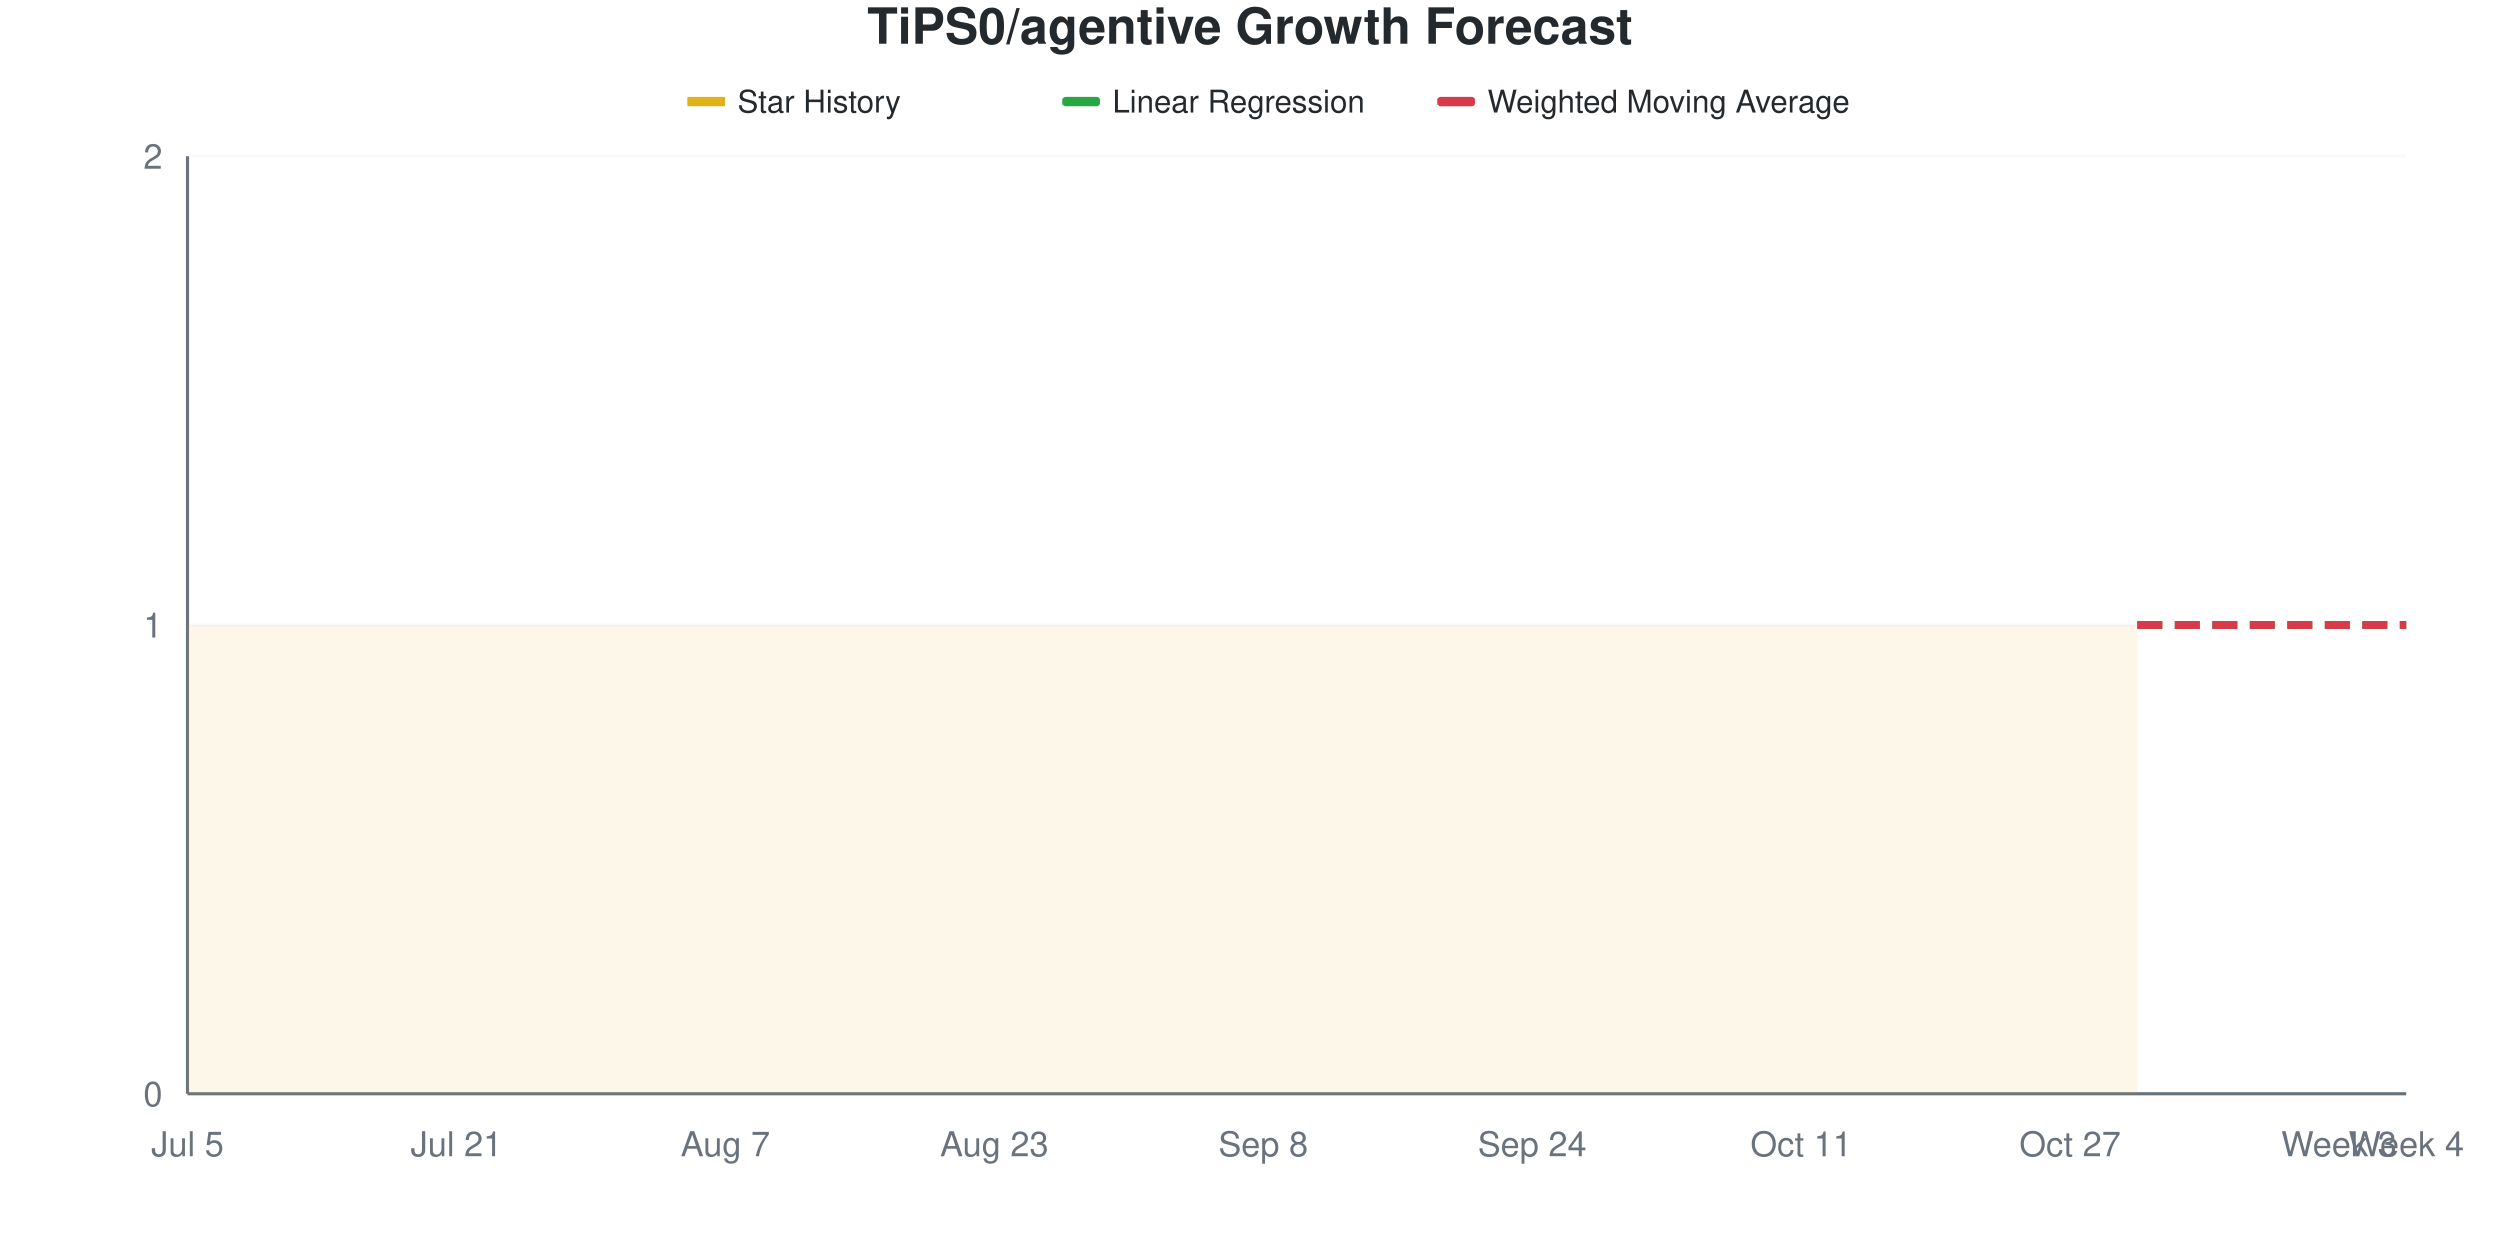
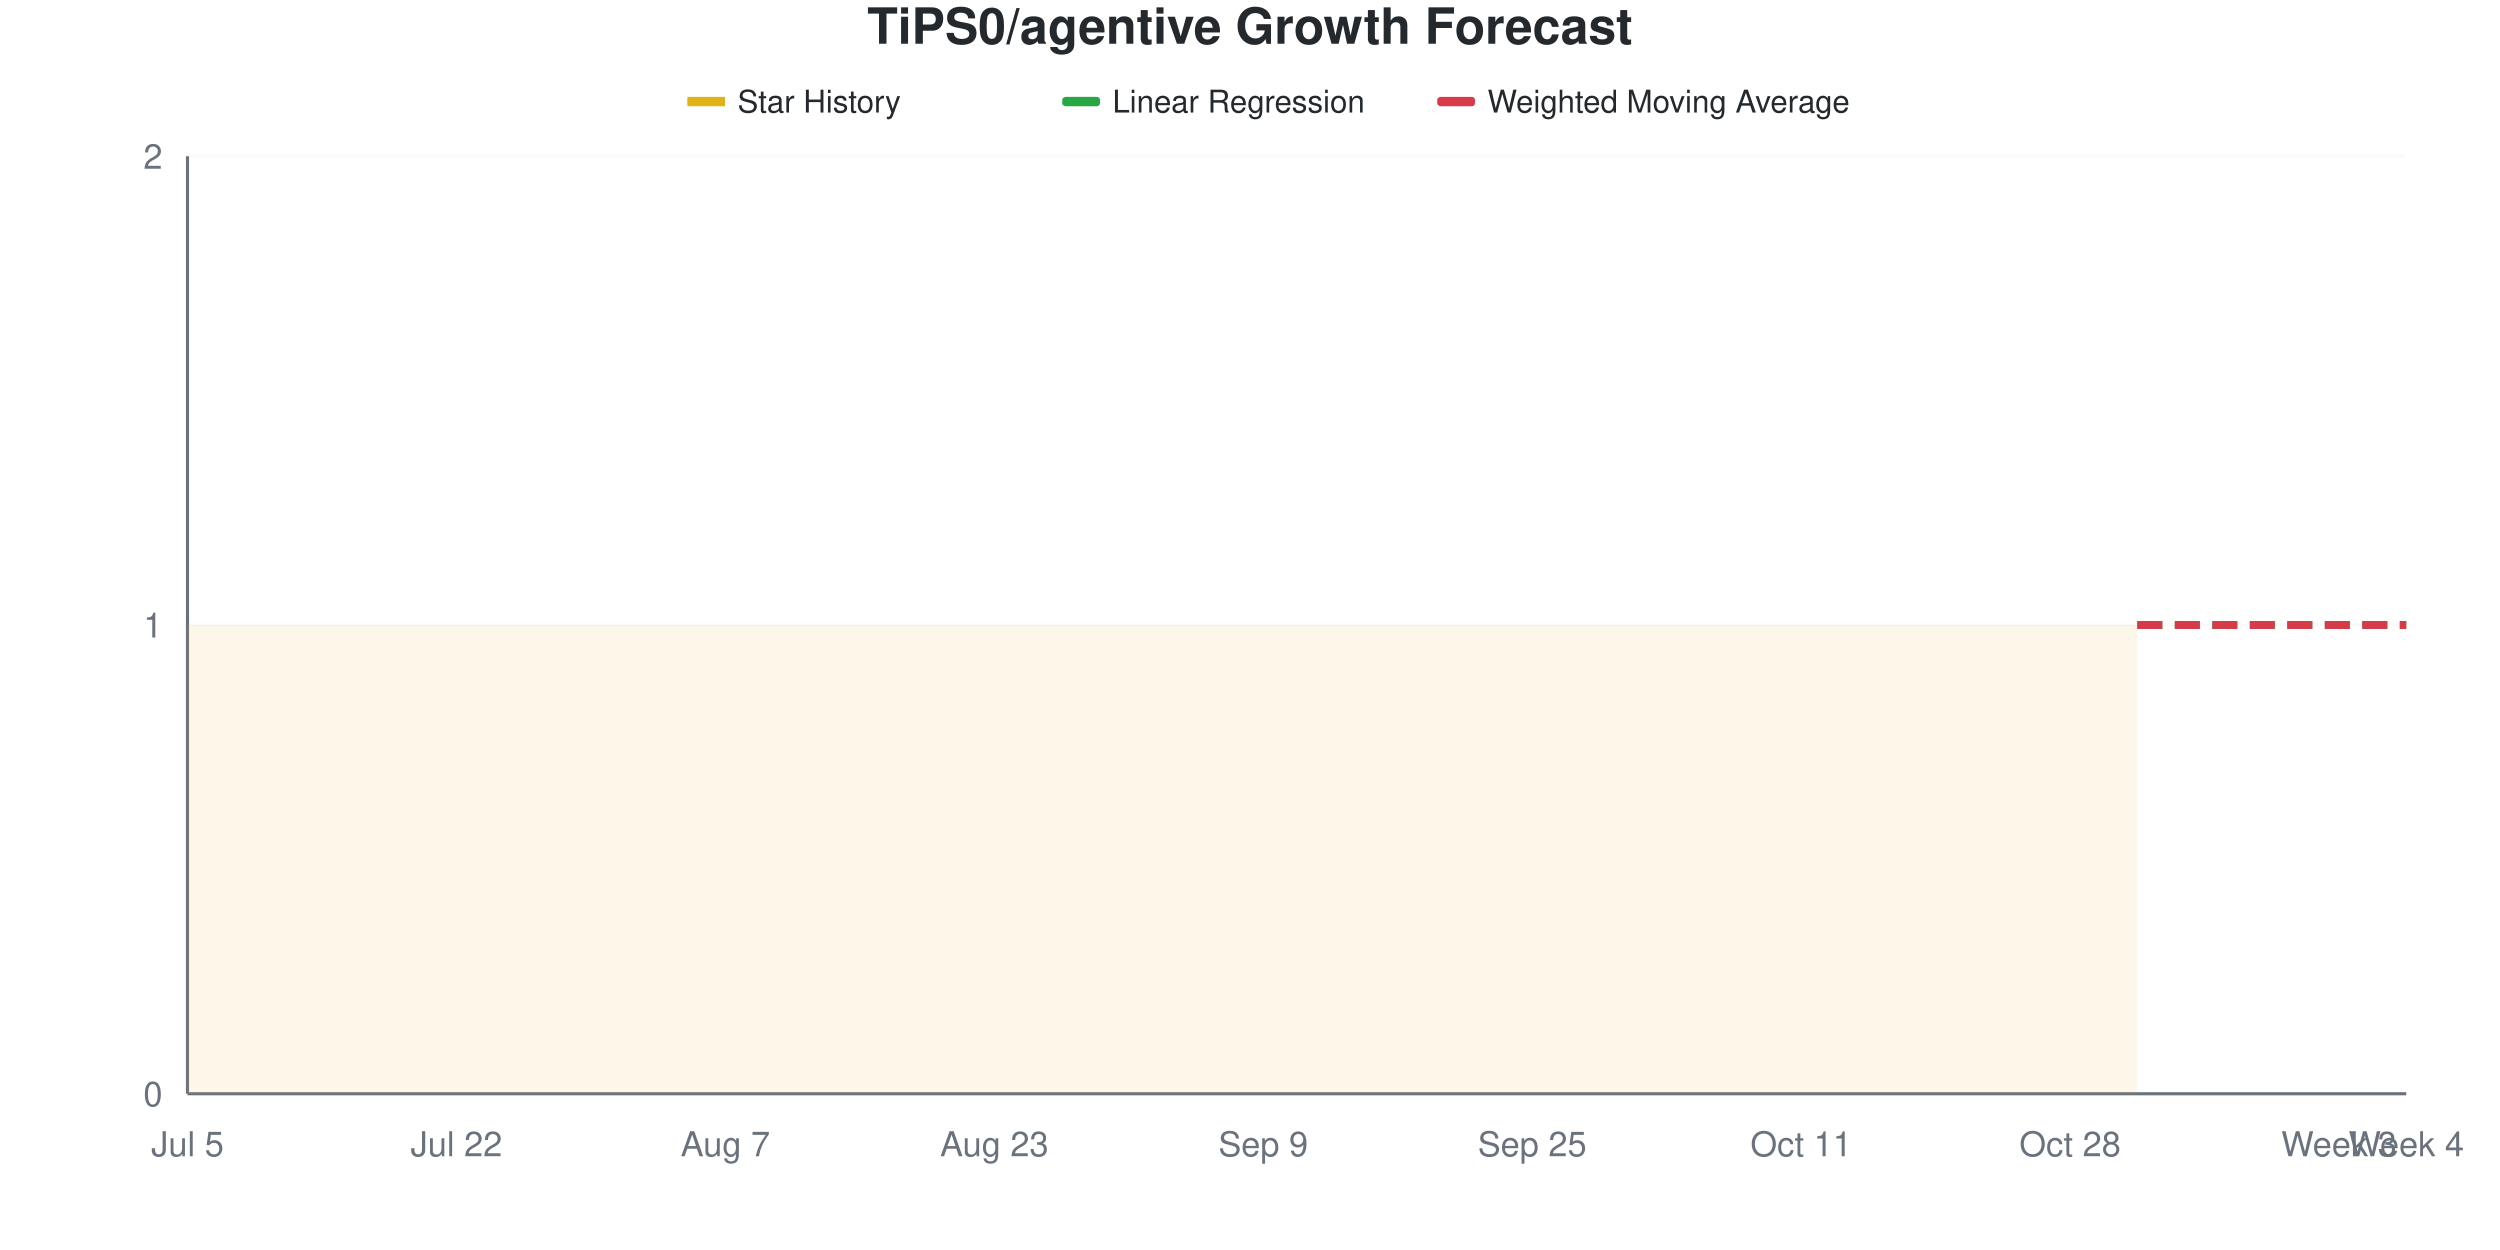
<svg xmlns="http://www.w3.org/2000/svg" viewBox="0 0 800 400" width="800" height="400">
  <style>
    @keyframes drawLine {
      to { stroke-dashoffset: 0; }
    }
    @keyframes fadeInPoint {
      from { opacity: 0; }
      to { opacity: 1; }
    }
    .data-line-0 {
      stroke-dasharray: 1161;
      stroke-dashoffset: 1161;
      animation: drawLine 2s ease-out forwards;
    }
    .data-point {
      opacity: 0;
      animation: fadeInPoint 0.5s ease-out forwards;
    }
    .chart-bg { fill: #fff; }
    .chart-text { fill: #24292e; }
    .chart-muted { fill: #6a737d; }
    .chart-grid { stroke: #eee; }
    .chart-axis { stroke: #6a737d; }
    @media (prefers-color-scheme: dark) {
      .chart-bg { fill: #0d1117; }
      .chart-text { fill: #e6edf3; }
      .chart-muted { fill: #8b949e; }
      .chart-grid { stroke: #21262d; }
      .chart-axis { stroke: #8b949e; }
    }
  </style>
  <rect width="800" height="400" class="chart-bg" />
  <text x="400" y="14" text-anchor="middle" class="chart-text" font-size="16" font-weight="bold" font-family="-apple-system, BlinkMacSystemFont, 'Segoe UI', Helvetica, Arial, sans-serif">TiPS0/agentive Growth Forecast</text>
  <g class="legend">
    <rect x="220" y="31" width="12" height="3" fill="#dfb317" />
    <line x1="220" y1="32.5" x2="232" y2="32.5" stroke="#dfb317" stroke-width="2" />
    <text x="236" y="36" class="chart-text" font-size="10" font-family="-apple-system, BlinkMacSystemFont, 'Segoe UI', Helvetica, Arial, sans-serif">Star History</text>
    <rect x="340" y="31" width="12" height="3" fill="#28a745" rx="1" />
    <line x1="340" y1="32.5" x2="352" y2="32.5" stroke="#28a745" stroke-width="2" stroke-dasharray="4,2" />
    <text x="356" y="36" class="chart-text" font-size="10" font-family="-apple-system, BlinkMacSystemFont, 'Segoe UI', Helvetica, Arial, sans-serif">Linear Regression</text>
    <rect x="460" y="31" width="12" height="3" fill="#d73a49" rx="1" />
    <line x1="460" y1="32.5" x2="472" y2="32.5" stroke="#d73a49" stroke-width="2" stroke-dasharray="4,2" />
    <text x="476" y="36" class="chart-text" font-size="10" font-family="-apple-system, BlinkMacSystemFont, 'Segoe UI', Helvetica, Arial, sans-serif">Weighted Moving Average</text>
  </g>
  <g class="grid">
    <line x1="60" y1="350" x2="770" y2="350" class="chart-grid" stroke-opacity="0.3" />
    <text x="52" y="354" text-anchor="end" class="chart-muted" font-size="11" font-family="-apple-system, BlinkMacSystemFont, 'Segoe UI', Helvetica, Arial, sans-serif">0</text>
    <line x1="60" y1="200" x2="770" y2="200" class="chart-grid" stroke-opacity="0.3" />
    <text x="52" y="204" text-anchor="end" class="chart-muted" font-size="11" font-family="-apple-system, BlinkMacSystemFont, 'Segoe UI', Helvetica, Arial, sans-serif">1</text>
    <line x1="60" y1="50" x2="770" y2="50" class="chart-grid" stroke-opacity="0.3" />
    <text x="52" y="54" text-anchor="end" class="chart-muted" font-size="11" font-family="-apple-system, BlinkMacSystemFont, 'Segoe UI', Helvetica, Arial, sans-serif">2</text>
  </g>
  <g class="milestones">
    
  </g>
  <g class="x-axis">
    <text x="60" y="370" text-anchor="middle" class="chart-muted" font-size="11" font-family="-apple-system, BlinkMacSystemFont, 'Segoe UI', Helvetica, Arial, sans-serif">Jul 5</text>
-     <text x="146.061" y="370" text-anchor="middle" class="chart-muted" font-size="11" font-family="-apple-system, BlinkMacSystemFont, 'Segoe UI', Helvetica, Arial, sans-serif">Jul 21</text>
+     <text x="146.061" y="370" text-anchor="middle" class="chart-muted" font-size="11" font-family="-apple-system, BlinkMacSystemFont, 'Segoe UI', Helvetica, Arial, sans-serif">Jul 22</text>
    <text x="232.121" y="370" text-anchor="middle" class="chart-muted" font-size="11" font-family="-apple-system, BlinkMacSystemFont, 'Segoe UI', Helvetica, Arial, sans-serif">Aug 7</text>
    <text x="318.182" y="370" text-anchor="middle" class="chart-muted" font-size="11" font-family="-apple-system, BlinkMacSystemFont, 'Segoe UI', Helvetica, Arial, sans-serif">Aug 23</text>
-     <text x="404.242" y="370" text-anchor="middle" class="chart-muted" font-size="11" font-family="-apple-system, BlinkMacSystemFont, 'Segoe UI', Helvetica, Arial, sans-serif">Sep 8</text>
-     <text x="490.303" y="370" text-anchor="middle" class="chart-muted" font-size="11" font-family="-apple-system, BlinkMacSystemFont, 'Segoe UI', Helvetica, Arial, sans-serif">Sep 24</text>
+     <text x="404.242" y="370" text-anchor="middle" class="chart-muted" font-size="11" font-family="-apple-system, BlinkMacSystemFont, 'Segoe UI', Helvetica, Arial, sans-serif">Sep 9</text>
+     <text x="490.303" y="370" text-anchor="middle" class="chart-muted" font-size="11" font-family="-apple-system, BlinkMacSystemFont, 'Segoe UI', Helvetica, Arial, sans-serif">Sep 25</text>
    <text x="576.364" y="370" text-anchor="middle" class="chart-muted" font-size="11" font-family="-apple-system, BlinkMacSystemFont, 'Segoe UI', Helvetica, Arial, sans-serif">Oct 11</text>
-     <text x="662.424" y="370" text-anchor="middle" class="chart-muted" font-size="11" font-family="-apple-system, BlinkMacSystemFont, 'Segoe UI', Helvetica, Arial, sans-serif">Oct 27</text>
+     <text x="662.424" y="370" text-anchor="middle" class="chart-muted" font-size="11" font-family="-apple-system, BlinkMacSystemFont, 'Segoe UI', Helvetica, Arial, sans-serif">Oct 28</text>
    <text x="748.485" y="370" text-anchor="middle" class="chart-muted" font-size="11" font-family="-apple-system, BlinkMacSystemFont, 'Segoe UI', Helvetica, Arial, sans-serif">Week 3</text>
    <text x="770" y="370" text-anchor="middle" class="chart-muted" font-size="11" font-family="-apple-system, BlinkMacSystemFont, 'Segoe UI', Helvetica, Arial, sans-serif">Week 4</text>
  </g>
  <line x1="60" y1="50" x2="60" y2="350" class="chart-axis" stroke-width="1" />
  <line x1="60" y1="350" x2="770" y2="350" class="chart-axis" stroke-width="1" />
  <path d="M60,350 L60,200 C67.172,200 74.343,200 81.515,200 C88.687,200 95.859,200 103.03,200 C110.202,200 117.374,200 124.545,200 C131.717,200 138.889,200 146.061,200 C153.232,200 160.404,200 167.576,200 C174.747,200 181.919,200 189.091,200 C196.263,200 203.434,200 210.606,200 C217.778,200 224.949,200 232.121,200 C239.293,200 246.465,200 253.636,200 C260.808,200 267.98,200 275.152,200 C282.323,200 289.495,200 296.667,200 C303.838,200 311.01,200 318.182,200 C325.354,200 332.525,200 339.697,200 C346.869,200 354.04,200 361.212,200 C368.384,200 375.556,200 382.727,200 C389.899,200 397.071,200 404.242,200 C411.414,200 418.586,200 425.758,200 C432.929,200 440.101,200 447.273,200 C454.444,200 461.616,200 468.788,200 C475.96,200 483.131,200 490.303,200 C497.475,200 504.646,200 511.818,200 C518.99,200 526.162,200 533.333,200 C540.505,200 547.677,200 554.848,200 C562.02,200 569.192,200 576.364,200 C583.535,200 590.707,200 597.879,200 C605.051,200 612.222,200 619.394,200 C626.566,200 633.737,200 640.909,200 C648.081,200 655.253,200 662.424,200 C669.596,200 676.768,200 683.939,200 L683.939,350 L60,350 Z" fill="#dfb317" fill-opacity="0.1" />
  <path d="M60,350 L60,200 C67.172,200 74.343,200 81.515,200 C88.687,200 95.859,200 103.03,200 C110.202,200 117.374,200 124.545,200 C131.717,200 138.889,200 146.061,200 C153.232,200 160.404,200 167.576,200 C174.747,200 181.919,200 189.091,200 C196.263,200 203.434,200 210.606,200 C217.778,200 224.949,200 232.121,200 C239.293,200 246.465,200 253.636,200 C260.808,200 267.98,200 275.152,200 C282.323,200 289.495,200 296.667,200 C303.838,200 311.01,200 318.182,200 C325.354,200 332.525,200 339.697,200 C346.869,200 354.04,200 361.212,200 C368.384,200 375.556,200 382.727,200 C389.899,200 397.071,200 404.242,200 C411.414,200 418.586,200 425.758,200 C432.929,200 440.101,200 447.273,200 C454.444,200 461.616,200 468.788,200 C475.96,200 483.131,200 490.303,200 C497.475,200 504.646,200 511.818,200 C518.99,200 526.162,200 533.333,200 C540.505,200 547.677,200 554.848,200 C562.02,200 569.192,200 576.364,200 C583.535,200 590.707,200 597.879,200 C605.051,200 612.222,200 619.394,200 C626.566,200 633.737,200 640.909,200 C648.081,200 655.253,200 662.424,200 C669.596,200 676.768,200 683.939,200" fill="none" stroke="#dfb317" stroke-width="2.5" class="data-line-0" />
  <path d="M683.939,200 C691.111,200 698.283,200 705.455,200 C712.626,200 719.798,200 726.97,200 C734.141,200 741.313,200 748.485,200 C755.657,200 762.828,200 770,200" fill="none" stroke="#28a745" stroke-width="2.5" stroke-dasharray="8,4" />
  <path d="M683.939,200 C691.111,200 698.283,200 705.455,200 C712.626,200 719.798,200 726.97,200 C734.141,200 741.313,200 748.485,200 C755.657,200 762.828,200 770,200" fill="none" stroke="#d73a49" stroke-width="2.5" stroke-dasharray="8,4" />
  <g class="points">
    <circle cx="60" cy="200" r="4" fill="#dfb317" class="data-point" style="animation-delay: 1.50s" />
    <circle cx="81.515" cy="200" r="4" fill="#dfb317" class="data-point" style="animation-delay: 1.55s" />
    <circle cx="103.03" cy="200" r="4" fill="#dfb317" class="data-point" style="animation-delay: 1.60s" />
    <circle cx="124.545" cy="200" r="4" fill="#dfb317" class="data-point" style="animation-delay: 1.65s" />
    <circle cx="146.061" cy="200" r="4" fill="#dfb317" class="data-point" style="animation-delay: 1.70s" />
    <circle cx="167.576" cy="200" r="4" fill="#dfb317" class="data-point" style="animation-delay: 1.75s" />
    <circle cx="189.091" cy="200" r="4" fill="#dfb317" class="data-point" style="animation-delay: 1.80s" />
    <circle cx="210.606" cy="200" r="4" fill="#dfb317" class="data-point" style="animation-delay: 1.85s" />
    <circle cx="232.121" cy="200" r="4" fill="#dfb317" class="data-point" style="animation-delay: 1.90s" />
    <circle cx="253.636" cy="200" r="4" fill="#dfb317" class="data-point" style="animation-delay: 1.95s" />
    <circle cx="275.152" cy="200" r="4" fill="#dfb317" class="data-point" style="animation-delay: 2.00s" />
    <circle cx="296.667" cy="200" r="4" fill="#dfb317" class="data-point" style="animation-delay: 2.05s" />
    <circle cx="318.182" cy="200" r="4" fill="#dfb317" class="data-point" style="animation-delay: 2.10s" />
    <circle cx="339.697" cy="200" r="4" fill="#dfb317" class="data-point" style="animation-delay: 2.15s" />
    <circle cx="361.212" cy="200" r="4" fill="#dfb317" class="data-point" style="animation-delay: 2.20s" />
    <circle cx="382.727" cy="200" r="4" fill="#dfb317" class="data-point" style="animation-delay: 2.25s" />
    <circle cx="404.242" cy="200" r="4" fill="#dfb317" class="data-point" style="animation-delay: 2.30s" />
    <circle cx="425.758" cy="200" r="4" fill="#dfb317" class="data-point" style="animation-delay: 2.35s" />
    <circle cx="447.273" cy="200" r="4" fill="#dfb317" class="data-point" style="animation-delay: 2.40s" />
    <circle cx="468.788" cy="200" r="4" fill="#dfb317" class="data-point" style="animation-delay: 2.45s" />
    <circle cx="490.303" cy="200" r="4" fill="#dfb317" class="data-point" style="animation-delay: 2.50s" />
    <circle cx="511.818" cy="200" r="4" fill="#dfb317" class="data-point" style="animation-delay: 2.55s" />
    <circle cx="533.333" cy="200" r="4" fill="#dfb317" class="data-point" style="animation-delay: 2.60s" />
    <circle cx="554.848" cy="200" r="4" fill="#dfb317" class="data-point" style="animation-delay: 2.65s" />
    <circle cx="576.364" cy="200" r="4" fill="#dfb317" class="data-point" style="animation-delay: 2.70s" />
    <circle cx="597.879" cy="200" r="4" fill="#dfb317" class="data-point" style="animation-delay: 2.75s" />
    <circle cx="619.394" cy="200" r="4" fill="#dfb317" class="data-point" style="animation-delay: 2.80s" />
    <circle cx="640.909" cy="200" r="4" fill="#dfb317" class="data-point" style="animation-delay: 2.85s" />
    <circle cx="662.424" cy="200" r="4" fill="#dfb317" class="data-point" style="animation-delay: 2.90s" />
    <circle cx="683.939" cy="200" r="4" fill="#dfb317" class="data-point" style="animation-delay: 2.95s" />
  </g>
</svg>
